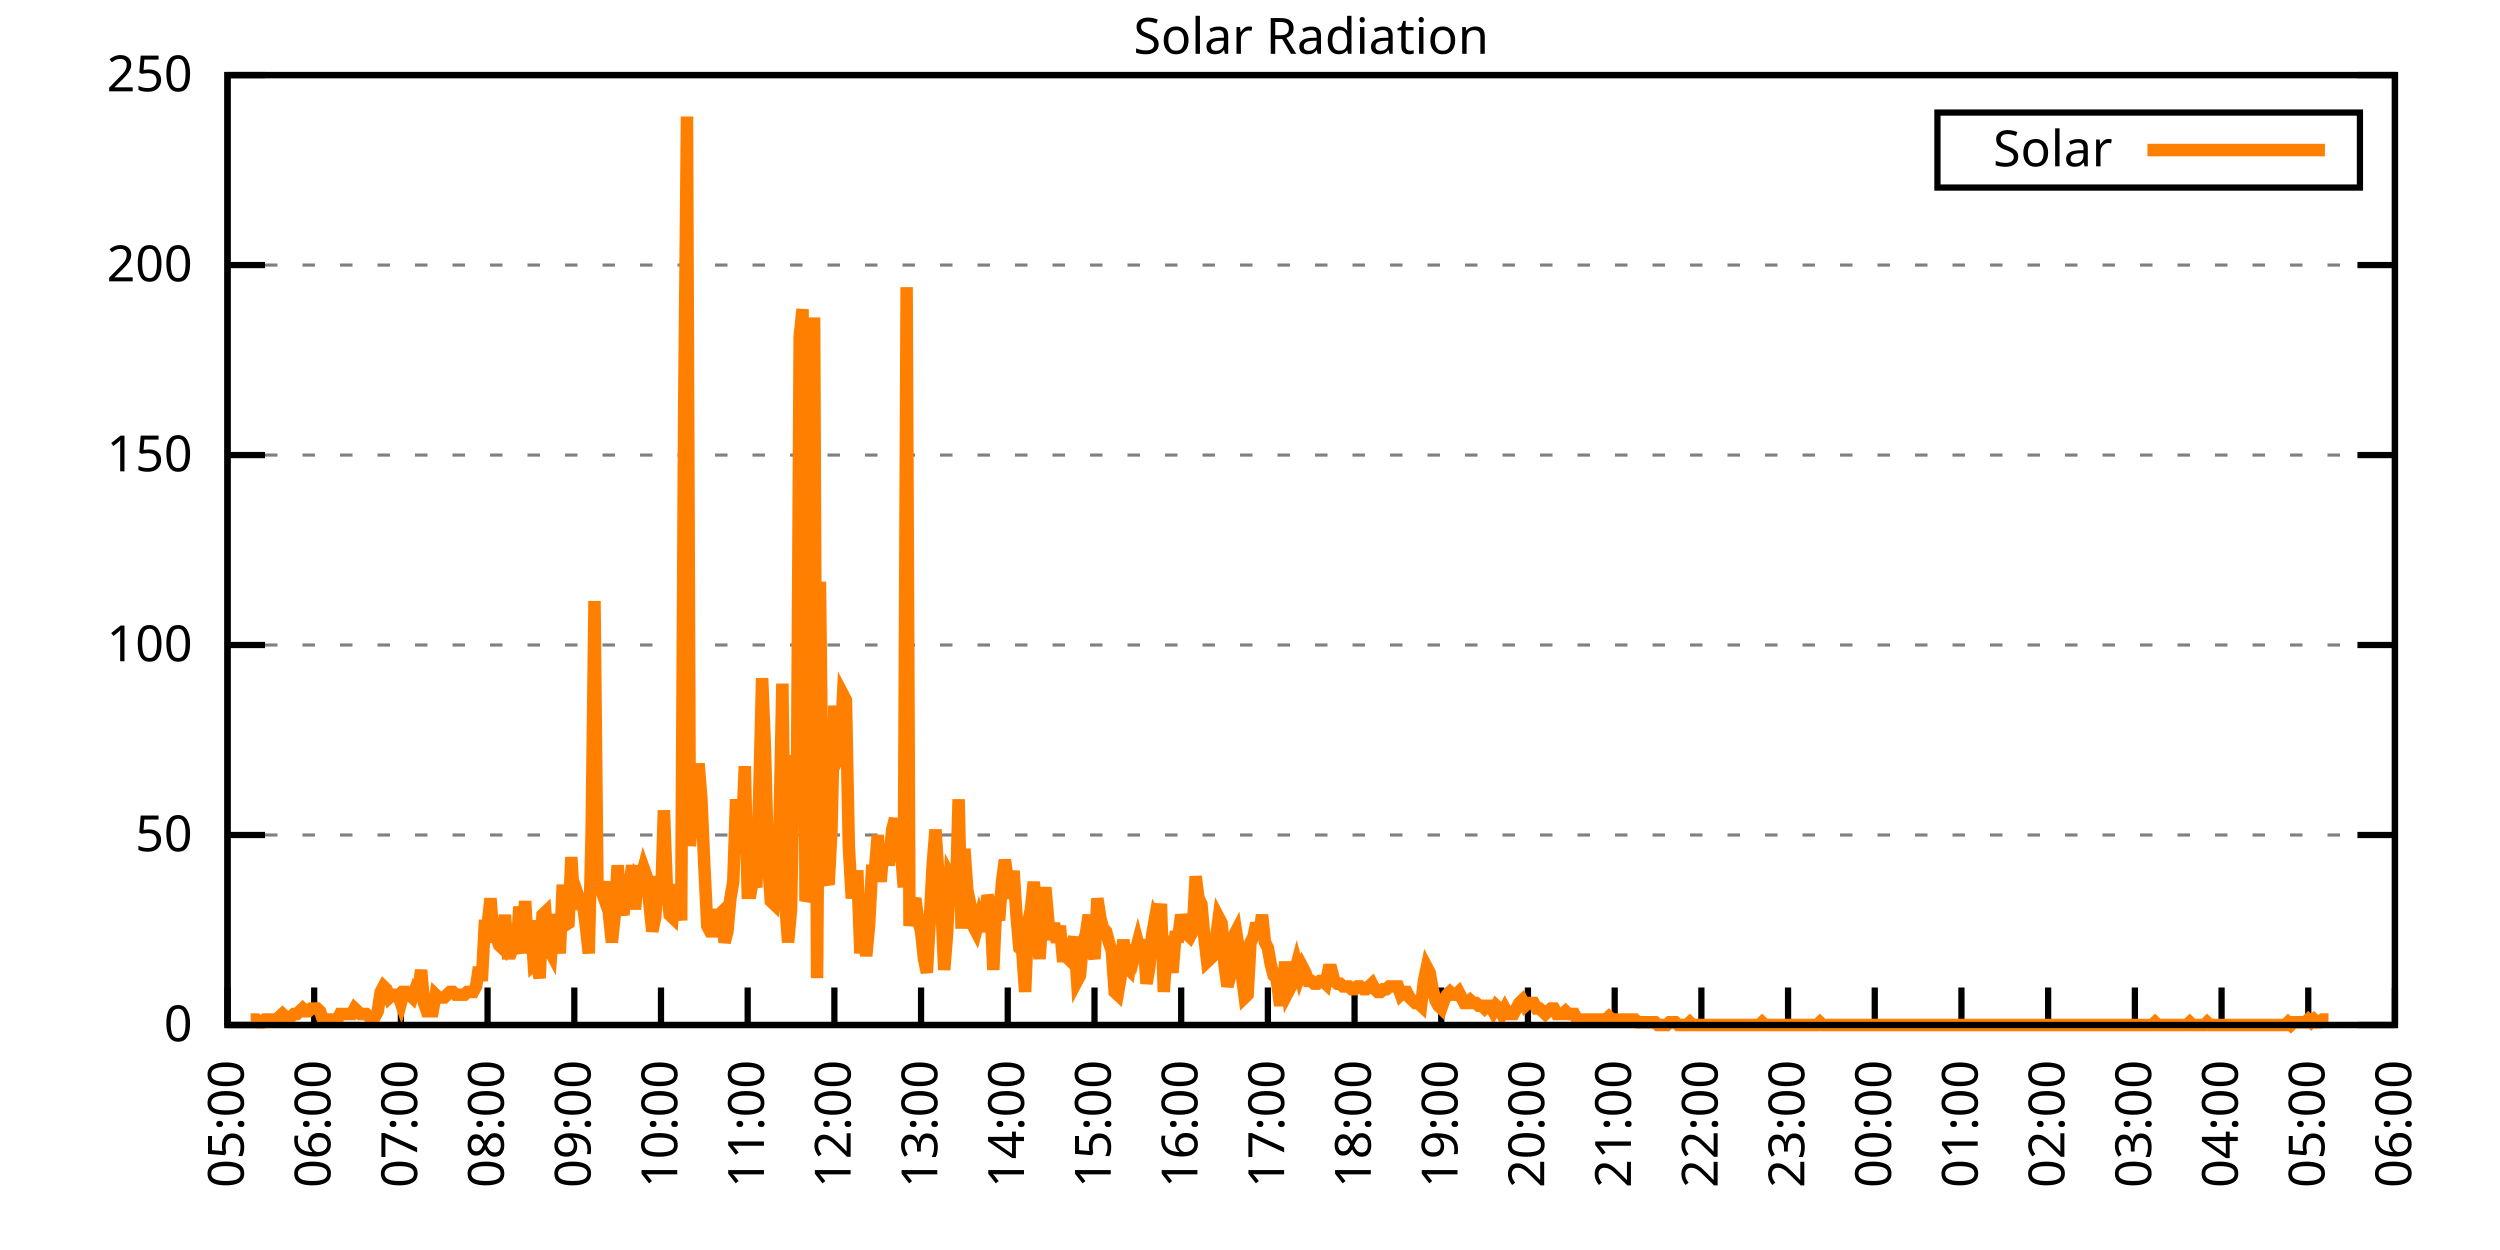
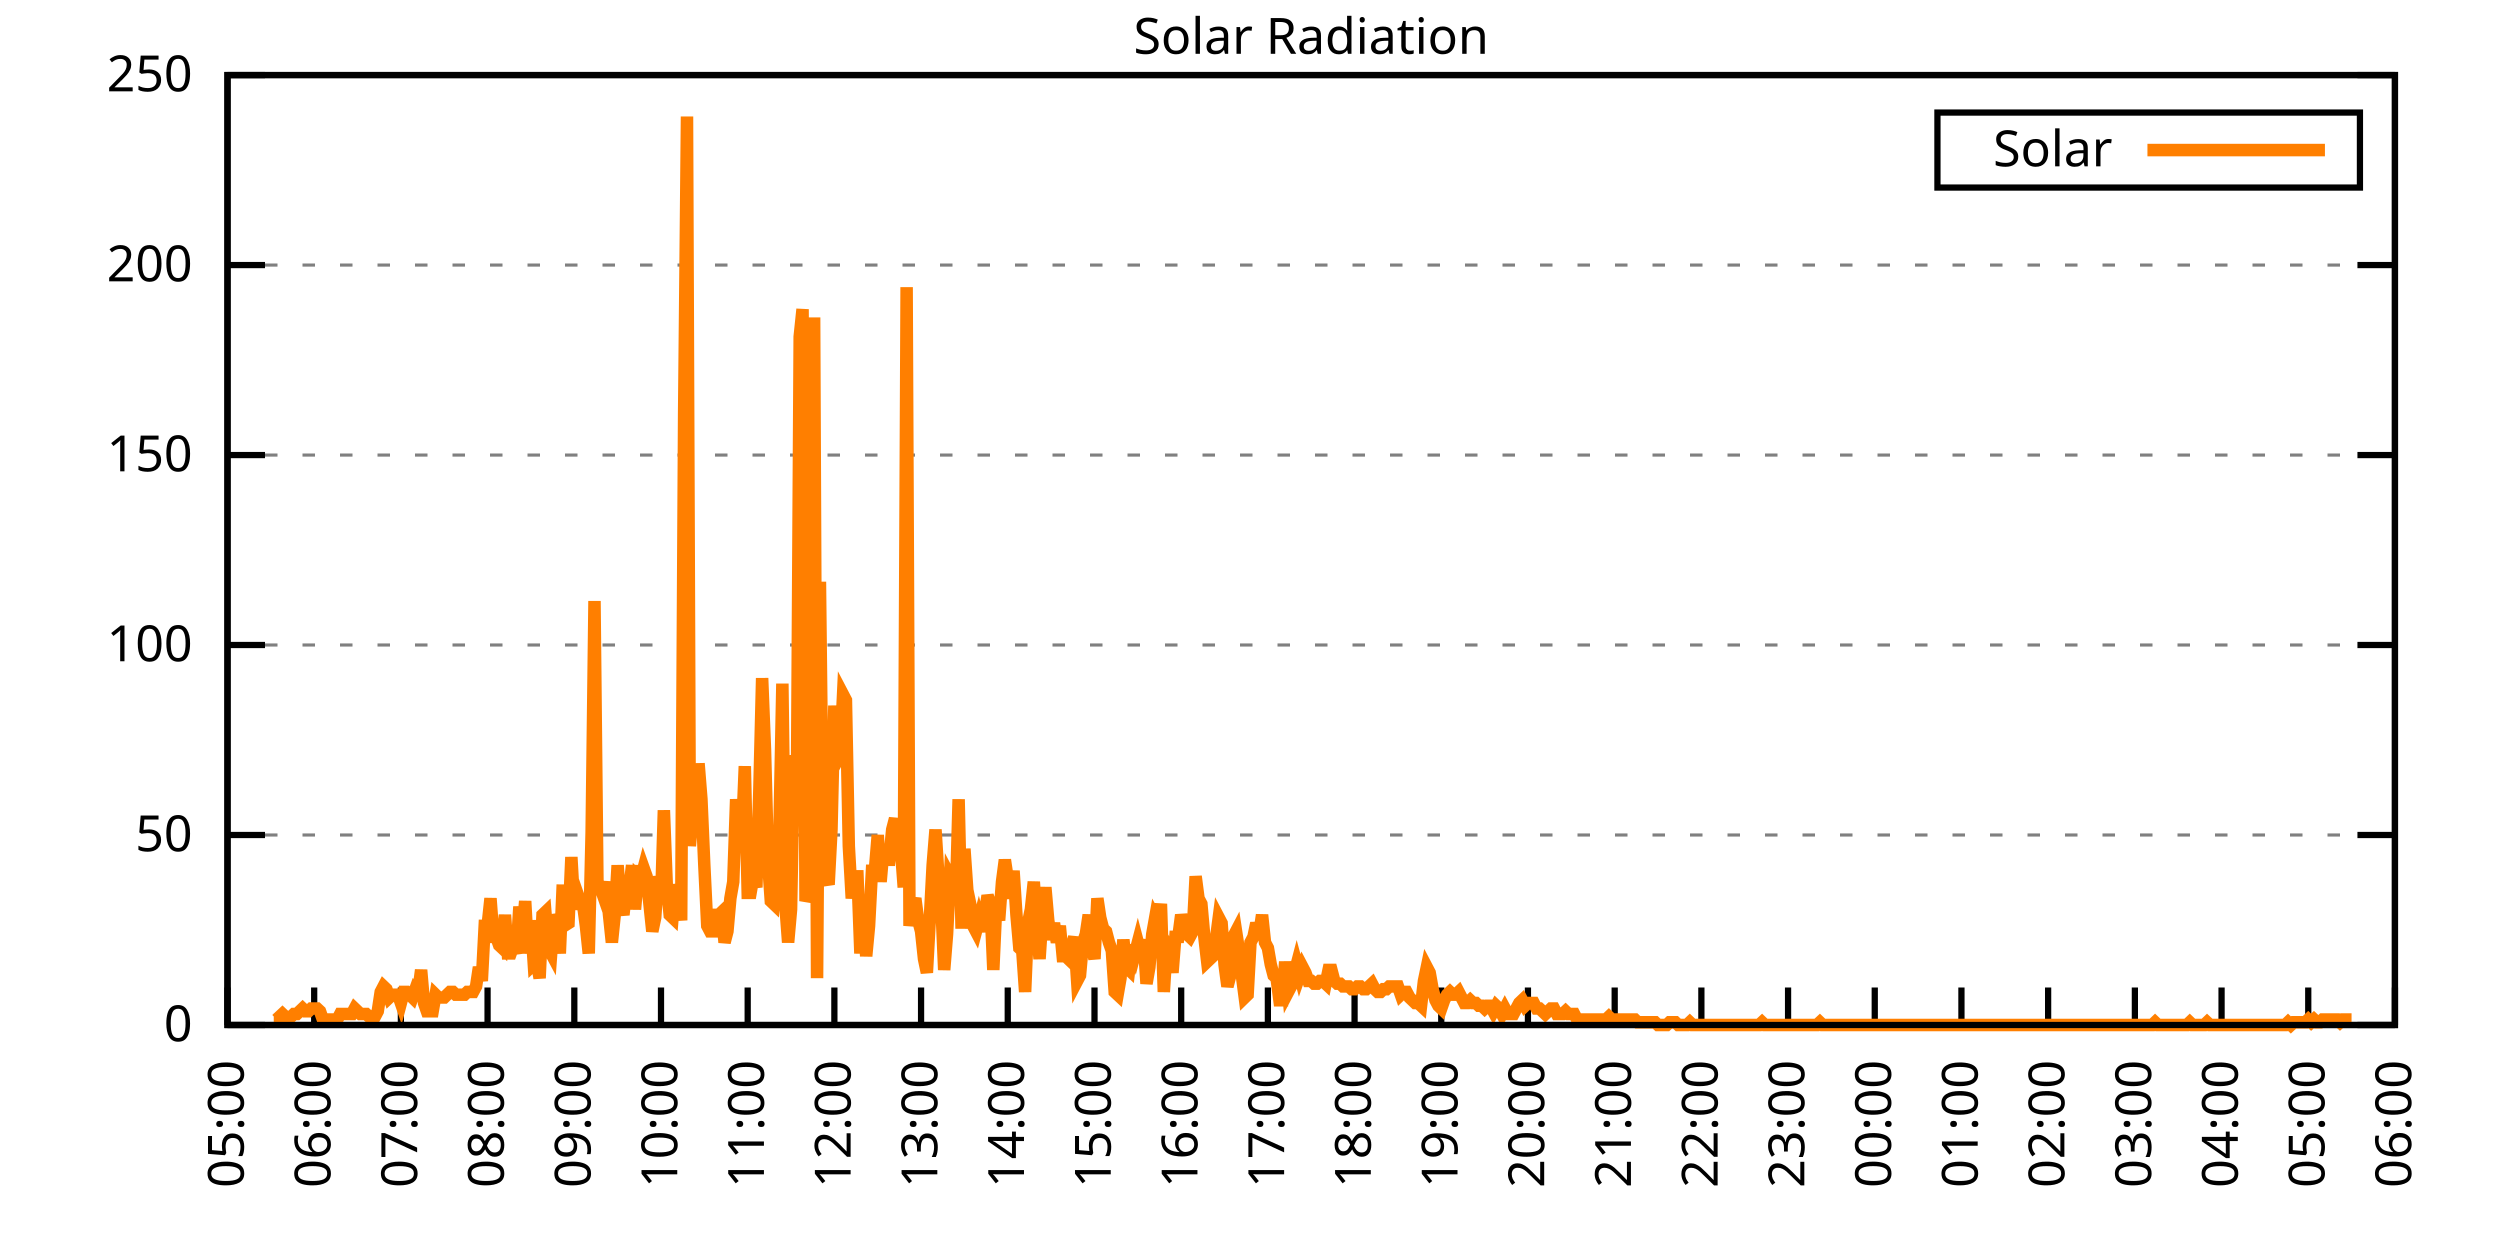
<svg xmlns="http://www.w3.org/2000/svg" xmlns:xlink="http://www.w3.org/1999/xlink" width="400" height="200" viewBox="0 0 400 200">
  <g id="gnuplot_canvas">
    <rect x="0" y="0" width="400" height="200" fill="none" />
    <defs>
      <circle id="gpDot" r="0.5" stroke-width="0.5" stroke="currentColor" />
      <path id="gpPt0" stroke-width="0.333" stroke="currentColor" d="M-1,0 h2 M0,-1 v2" />
      <path id="gpPt1" stroke-width="0.333" stroke="currentColor" d="M-1,-1 L1,1 M1,-1 L-1,1" />
      <path id="gpPt2" stroke-width="0.333" stroke="currentColor" d="M-1,0 L1,0 M0,-1 L0,1 M-1,-1 L1,1 M-1,1 L1,-1" />
      <rect id="gpPt3" stroke-width="0.333" stroke="currentColor" x="-1" y="-1" width="2" height="2" />
      <rect id="gpPt4" stroke-width="0.333" stroke="currentColor" fill="currentColor" x="-1" y="-1" width="2" height="2" />
      <circle id="gpPt5" stroke-width="0.333" stroke="currentColor" cx="0" cy="0" r="1" />
      <use xlink:href="#gpPt5" id="gpPt6" fill="currentColor" stroke="none" />
      <path id="gpPt7" stroke-width="0.333" stroke="currentColor" d="M0,-1.33 L-1.33,0.67 L1.33,0.67 z" />
      <use xlink:href="#gpPt7" id="gpPt8" fill="currentColor" stroke="none" />
      <use xlink:href="#gpPt7" id="gpPt9" stroke="currentColor" transform="rotate(180)" />
      <use xlink:href="#gpPt9" id="gpPt10" fill="currentColor" stroke="none" />
      <use xlink:href="#gpPt3" id="gpPt11" stroke="currentColor" transform="rotate(45)" />
      <use xlink:href="#gpPt11" id="gpPt12" fill="currentColor" stroke="none" />
      <path id="gpPt13" stroke-width="0.333" stroke="currentColor" d="M0,1.330 L1.265,0.411 L0.782,-1.067 L-0.782,-1.076 L-1.265,0.411 z" />
      <use xlink:href="#gpPt13" id="gpPt14" fill="currentColor" stroke="none" />
      <filter id="textbox" filterUnits="objectBoundingBox" x="0" y="0" height="1" width="1">
        <feFlood flood-color="white" flood-opacity="1" result="bgnd" />
        <feComposite in="SourceGraphic" in2="bgnd" operator="atop" />
      </filter>
      <filter id="greybox" filterUnits="objectBoundingBox" x="0" y="0" height="1" width="1">
        <feFlood flood-color="lightgrey" flood-opacity="1" result="grey" />
        <feComposite in="SourceGraphic" in2="grey" operator="atop" />
      </filter>
    </defs>
    <g fill="none" color="white" stroke="currentColor" stroke-width="1.00" stroke-linecap="butt" stroke-linejoin="miter">
</g>
    <g fill="none" color="black" stroke="currentColor" stroke-width="1.00" stroke-linecap="butt" stroke-linejoin="miter">
      <g stroke="none" shape-rendering="crispEdges">
        <polygon fill="rgb(255, 255, 255)" points="36.40,164.00 383.18,164.00 383.18,12.02 36.40,12.02 " />
      </g>
    </g>
    <g fill="none" color="black" stroke="currentColor" stroke-width="1.00" stroke-linecap="butt" stroke-linejoin="miter">
</g>
    <g fill="none" color="black" stroke="black" stroke-width="0.50" stroke-linecap="butt" stroke-linejoin="miter">
</g>
    <g fill="none" color="gray" stroke="currentColor" stroke-width="0.50" stroke-linecap="butt" stroke-linejoin="miter">
      <path stroke="gray" stroke-dasharray="2,4" class="gridline" d="M36.40,164.00 L383.19,164.00  " />
    </g>
    <g fill="none" color="gray" stroke="gray" stroke-width="1.00" stroke-linecap="butt" stroke-linejoin="miter">
</g>
    <g fill="none" color="black" stroke="currentColor" stroke-width="1.00" stroke-linecap="butt" stroke-linejoin="miter">
      <path stroke="black" d="M36.40,164.00 L42.40,164.00 M383.19,164.00 L377.19,164.00  " />
      <g transform="translate(30.80,166.60)" stroke="none" fill="black" font-family="Sans" font-size="8.00" text-anchor="end">
        <text>
          <tspan font-family="Sans"> 0</tspan>
        </text>
      </g>
    </g>
    <g fill="none" color="black" stroke="currentColor" stroke-width="1.00" stroke-linecap="butt" stroke-linejoin="miter">
</g>
    <g fill="none" color="black" stroke="black" stroke-width="0.50" stroke-linecap="butt" stroke-linejoin="miter">
</g>
    <g fill="none" color="gray" stroke="currentColor" stroke-width="0.50" stroke-linecap="butt" stroke-linejoin="miter">
      <path stroke="gray" stroke-dasharray="2,4" class="gridline" d="M36.40,133.60 L383.19,133.60  " />
    </g>
    <g fill="none" color="gray" stroke="gray" stroke-width="1.00" stroke-linecap="butt" stroke-linejoin="miter">
</g>
    <g fill="none" color="black" stroke="currentColor" stroke-width="1.00" stroke-linecap="butt" stroke-linejoin="miter">
      <path stroke="black" d="M36.40,133.60 L42.40,133.60 M383.19,133.60 L377.19,133.60  " />
      <g transform="translate(30.80,136.20)" stroke="none" fill="black" font-family="Sans" font-size="8.00" text-anchor="end">
        <text>
          <tspan font-family="Sans"> 50</tspan>
        </text>
      </g>
    </g>
    <g fill="none" color="black" stroke="currentColor" stroke-width="1.00" stroke-linecap="butt" stroke-linejoin="miter">
</g>
    <g fill="none" color="black" stroke="black" stroke-width="0.50" stroke-linecap="butt" stroke-linejoin="miter">
</g>
    <g fill="none" color="gray" stroke="currentColor" stroke-width="0.50" stroke-linecap="butt" stroke-linejoin="miter">
      <path stroke="gray" stroke-dasharray="2,4" class="gridline" d="M36.40,103.20 L383.19,103.20  " />
    </g>
    <g fill="none" color="gray" stroke="gray" stroke-width="1.00" stroke-linecap="butt" stroke-linejoin="miter">
</g>
    <g fill="none" color="black" stroke="currentColor" stroke-width="1.00" stroke-linecap="butt" stroke-linejoin="miter">
      <path stroke="black" d="M36.40,103.20 L42.40,103.20 M383.19,103.20 L377.19,103.20  " />
      <g transform="translate(30.80,105.80)" stroke="none" fill="black" font-family="Sans" font-size="8.00" text-anchor="end">
        <text>
          <tspan font-family="Sans"> 100</tspan>
        </text>
      </g>
    </g>
    <g fill="none" color="black" stroke="currentColor" stroke-width="1.00" stroke-linecap="butt" stroke-linejoin="miter">
</g>
    <g fill="none" color="black" stroke="black" stroke-width="0.50" stroke-linecap="butt" stroke-linejoin="miter">
</g>
    <g fill="none" color="gray" stroke="currentColor" stroke-width="0.50" stroke-linecap="butt" stroke-linejoin="miter">
      <path stroke="gray" stroke-dasharray="2,4" class="gridline" d="M36.40,72.81 L383.19,72.81  " />
    </g>
    <g fill="none" color="gray" stroke="gray" stroke-width="1.00" stroke-linecap="butt" stroke-linejoin="miter">
</g>
    <g fill="none" color="black" stroke="currentColor" stroke-width="1.00" stroke-linecap="butt" stroke-linejoin="miter">
      <path stroke="black" d="M36.40,72.81 L42.40,72.81 M383.19,72.81 L377.19,72.81  " />
      <g transform="translate(30.80,75.41)" stroke="none" fill="black" font-family="Sans" font-size="8.00" text-anchor="end">
        <text>
          <tspan font-family="Sans"> 150</tspan>
        </text>
      </g>
    </g>
    <g fill="none" color="black" stroke="currentColor" stroke-width="1.00" stroke-linecap="butt" stroke-linejoin="miter">
</g>
    <g fill="none" color="black" stroke="black" stroke-width="0.50" stroke-linecap="butt" stroke-linejoin="miter">
</g>
    <g fill="none" color="gray" stroke="currentColor" stroke-width="0.50" stroke-linecap="butt" stroke-linejoin="miter">
      <path stroke="gray" stroke-dasharray="2,4" class="gridline" d="M36.40,42.41 L383.19,42.41  " />
    </g>
    <g fill="none" color="gray" stroke="gray" stroke-width="1.00" stroke-linecap="butt" stroke-linejoin="miter">
</g>
    <g fill="none" color="black" stroke="currentColor" stroke-width="1.00" stroke-linecap="butt" stroke-linejoin="miter">
      <path stroke="black" d="M36.40,42.41 L42.40,42.41 M383.19,42.41 L377.19,42.41  " />
      <g transform="translate(30.80,45.01)" stroke="none" fill="black" font-family="Sans" font-size="8.00" text-anchor="end">
        <text>
          <tspan font-family="Sans"> 200</tspan>
        </text>
      </g>
    </g>
    <g fill="none" color="black" stroke="currentColor" stroke-width="1.00" stroke-linecap="butt" stroke-linejoin="miter">
</g>
    <g fill="none" color="black" stroke="black" stroke-width="0.50" stroke-linecap="butt" stroke-linejoin="miter">
</g>
    <g fill="none" color="gray" stroke="currentColor" stroke-width="0.50" stroke-linecap="butt" stroke-linejoin="miter">
      <path stroke="gray" stroke-dasharray="2,4" class="gridline" d="M36.40,12.01 L383.19,12.01  " />
    </g>
    <g fill="none" color="gray" stroke="gray" stroke-width="1.00" stroke-linecap="butt" stroke-linejoin="miter">
</g>
    <g fill="none" color="black" stroke="currentColor" stroke-width="1.00" stroke-linecap="butt" stroke-linejoin="miter">
      <path stroke="black" d="M36.40,12.01 L42.40,12.01 M383.19,12.01 L377.19,12.01  " />
      <g transform="translate(30.80,14.61)" stroke="none" fill="black" font-family="Sans" font-size="8.00" text-anchor="end">
        <text>
          <tspan font-family="Sans"> 250</tspan>
        </text>
      </g>
    </g>
    <g fill="none" color="black" stroke="currentColor" stroke-width="1.00" stroke-linecap="butt" stroke-linejoin="miter">
      <path stroke="black" d="M36.40,164.00 L36.40,158.00  " />
      <g transform="translate(39.00,169.60) rotate(270.00)" stroke="none" fill="black" font-family="Sans" font-size="8.00" text-anchor="end">
        <text>
          <tspan font-family="Sans">05:00</tspan>
        </text>
      </g>
    </g>
    <g fill="none" color="black" stroke="currentColor" stroke-width="1.00" stroke-linecap="butt" stroke-linejoin="miter">
      <path stroke="black" d="M50.27,164.00 L50.27,158.00  " />
      <g transform="translate(52.87,169.60) rotate(270.00)" stroke="none" fill="black" font-family="Sans" font-size="8.00" text-anchor="end">
        <text>
          <tspan font-family="Sans">06:00</tspan>
        </text>
      </g>
    </g>
    <g fill="none" color="black" stroke="currentColor" stroke-width="1.00" stroke-linecap="butt" stroke-linejoin="miter">
      <path stroke="black" d="M64.14,164.00 L64.14,158.00  " />
      <g transform="translate(66.74,169.60) rotate(270.00)" stroke="none" fill="black" font-family="Sans" font-size="8.00" text-anchor="end">
        <text>
          <tspan font-family="Sans">07:00</tspan>
        </text>
      </g>
    </g>
    <g fill="none" color="black" stroke="currentColor" stroke-width="1.00" stroke-linecap="butt" stroke-linejoin="miter">
      <path stroke="black" d="M78.01,164.00 L78.01,158.00  " />
      <g transform="translate(80.61,169.60) rotate(270.00)" stroke="none" fill="black" font-family="Sans" font-size="8.00" text-anchor="end">
        <text>
          <tspan font-family="Sans">08:00</tspan>
        </text>
      </g>
    </g>
    <g fill="none" color="black" stroke="currentColor" stroke-width="1.00" stroke-linecap="butt" stroke-linejoin="miter">
      <path stroke="black" d="M91.89,164.00 L91.89,158.00  " />
      <g transform="translate(94.49,169.60) rotate(270.00)" stroke="none" fill="black" font-family="Sans" font-size="8.00" text-anchor="end">
        <text>
          <tspan font-family="Sans">09:00</tspan>
        </text>
      </g>
    </g>
    <g fill="none" color="black" stroke="currentColor" stroke-width="1.00" stroke-linecap="butt" stroke-linejoin="miter">
      <path stroke="black" d="M105.76,164.00 L105.76,158.00  " />
      <g transform="translate(108.36,169.60) rotate(270.00)" stroke="none" fill="black" font-family="Sans" font-size="8.00" text-anchor="end">
        <text>
          <tspan font-family="Sans">10:00</tspan>
        </text>
      </g>
    </g>
    <g fill="none" color="black" stroke="currentColor" stroke-width="1.00" stroke-linecap="butt" stroke-linejoin="miter">
      <path stroke="black" d="M119.63,164.00 L119.63,158.00  " />
      <g transform="translate(122.23,169.60) rotate(270.00)" stroke="none" fill="black" font-family="Sans" font-size="8.00" text-anchor="end">
        <text>
          <tspan font-family="Sans">11:00</tspan>
        </text>
      </g>
    </g>
    <g fill="none" color="black" stroke="currentColor" stroke-width="1.00" stroke-linecap="butt" stroke-linejoin="miter">
      <path stroke="black" d="M133.50,164.00 L133.50,158.00  " />
      <g transform="translate(136.10,169.60) rotate(270.00)" stroke="none" fill="black" font-family="Sans" font-size="8.00" text-anchor="end">
        <text>
          <tspan font-family="Sans">12:00</tspan>
        </text>
      </g>
    </g>
    <g fill="none" color="black" stroke="currentColor" stroke-width="1.00" stroke-linecap="butt" stroke-linejoin="miter">
      <path stroke="black" d="M147.37,164.00 L147.37,158.00  " />
      <g transform="translate(149.97,169.60) rotate(270.00)" stroke="none" fill="black" font-family="Sans" font-size="8.00" text-anchor="end">
        <text>
          <tspan font-family="Sans">13:00</tspan>
        </text>
      </g>
    </g>
    <g fill="none" color="black" stroke="currentColor" stroke-width="1.00" stroke-linecap="butt" stroke-linejoin="miter">
      <path stroke="black" d="M161.24,164.00 L161.24,158.00  " />
      <g transform="translate(163.84,169.60) rotate(270.00)" stroke="none" fill="black" font-family="Sans" font-size="8.00" text-anchor="end">
        <text>
          <tspan font-family="Sans">14:00</tspan>
        </text>
      </g>
    </g>
    <g fill="none" color="black" stroke="currentColor" stroke-width="1.00" stroke-linecap="butt" stroke-linejoin="miter">
      <path stroke="black" d="M175.12,164.00 L175.12,158.00  " />
      <g transform="translate(177.72,169.60) rotate(270.00)" stroke="none" fill="black" font-family="Sans" font-size="8.00" text-anchor="end">
        <text>
          <tspan font-family="Sans">15:00</tspan>
        </text>
      </g>
    </g>
    <g fill="none" color="black" stroke="currentColor" stroke-width="1.00" stroke-linecap="butt" stroke-linejoin="miter">
      <path stroke="black" d="M188.99,164.00 L188.99,158.00  " />
      <g transform="translate(191.59,169.60) rotate(270.00)" stroke="none" fill="black" font-family="Sans" font-size="8.00" text-anchor="end">
        <text>
          <tspan font-family="Sans">16:00</tspan>
        </text>
      </g>
    </g>
    <g fill="none" color="black" stroke="currentColor" stroke-width="1.00" stroke-linecap="butt" stroke-linejoin="miter">
      <path stroke="black" d="M202.86,164.00 L202.86,158.00  " />
      <g transform="translate(205.46,169.60) rotate(270.00)" stroke="none" fill="black" font-family="Sans" font-size="8.00" text-anchor="end">
        <text>
          <tspan font-family="Sans">17:00</tspan>
        </text>
      </g>
    </g>
    <g fill="none" color="black" stroke="currentColor" stroke-width="1.00" stroke-linecap="butt" stroke-linejoin="miter">
      <path stroke="black" d="M216.73,164.00 L216.73,158.00  " />
      <g transform="translate(219.33,169.60) rotate(270.00)" stroke="none" fill="black" font-family="Sans" font-size="8.00" text-anchor="end">
        <text>
          <tspan font-family="Sans">18:00</tspan>
        </text>
      </g>
    </g>
    <g fill="none" color="black" stroke="currentColor" stroke-width="1.00" stroke-linecap="butt" stroke-linejoin="miter">
      <path stroke="black" d="M230.60,164.00 L230.60,158.00  " />
      <g transform="translate(233.20,169.60) rotate(270.00)" stroke="none" fill="black" font-family="Sans" font-size="8.00" text-anchor="end">
        <text>
          <tspan font-family="Sans">19:00</tspan>
        </text>
      </g>
    </g>
    <g fill="none" color="black" stroke="currentColor" stroke-width="1.00" stroke-linecap="butt" stroke-linejoin="miter">
      <path stroke="black" d="M244.47,164.00 L244.47,158.00  " />
      <g transform="translate(247.07,169.60) rotate(270.00)" stroke="none" fill="black" font-family="Sans" font-size="8.00" text-anchor="end">
        <text>
          <tspan font-family="Sans">20:00</tspan>
        </text>
      </g>
    </g>
    <g fill="none" color="black" stroke="currentColor" stroke-width="1.00" stroke-linecap="butt" stroke-linejoin="miter">
      <path stroke="black" d="M258.35,164.00 L258.35,158.00  " />
      <g transform="translate(260.95,169.60) rotate(270.00)" stroke="none" fill="black" font-family="Sans" font-size="8.00" text-anchor="end">
        <text>
          <tspan font-family="Sans">21:00</tspan>
        </text>
      </g>
    </g>
    <g fill="none" color="black" stroke="currentColor" stroke-width="1.00" stroke-linecap="butt" stroke-linejoin="miter">
      <path stroke="black" d="M272.22,164.00 L272.22,158.00  " />
      <g transform="translate(274.82,169.60) rotate(270.00)" stroke="none" fill="black" font-family="Sans" font-size="8.00" text-anchor="end">
        <text>
          <tspan font-family="Sans">22:00</tspan>
        </text>
      </g>
    </g>
    <g fill="none" color="black" stroke="currentColor" stroke-width="1.00" stroke-linecap="butt" stroke-linejoin="miter">
      <path stroke="black" d="M286.09,164.00 L286.09,158.00  " />
      <g transform="translate(288.69,169.60) rotate(270.00)" stroke="none" fill="black" font-family="Sans" font-size="8.00" text-anchor="end">
        <text>
          <tspan font-family="Sans">23:00</tspan>
        </text>
      </g>
    </g>
    <g fill="none" color="black" stroke="currentColor" stroke-width="1.00" stroke-linecap="butt" stroke-linejoin="miter">
      <path stroke="black" d="M299.96,164.00 L299.96,158.00  " />
      <g transform="translate(302.56,169.60) rotate(270.00)" stroke="none" fill="black" font-family="Sans" font-size="8.00" text-anchor="end">
        <text>
          <tspan font-family="Sans">00:00</tspan>
        </text>
      </g>
    </g>
    <g fill="none" color="black" stroke="currentColor" stroke-width="1.00" stroke-linecap="butt" stroke-linejoin="miter">
      <path stroke="black" d="M313.83,164.00 L313.83,158.00  " />
      <g transform="translate(316.43,169.60) rotate(270.00)" stroke="none" fill="black" font-family="Sans" font-size="8.00" text-anchor="end">
        <text>
          <tspan font-family="Sans">01:00</tspan>
        </text>
      </g>
    </g>
    <g fill="none" color="black" stroke="currentColor" stroke-width="1.00" stroke-linecap="butt" stroke-linejoin="miter">
      <path stroke="black" d="M327.70,164.00 L327.70,158.00  " />
      <g transform="translate(330.30,169.60) rotate(270.00)" stroke="none" fill="black" font-family="Sans" font-size="8.00" text-anchor="end">
        <text>
          <tspan font-family="Sans">02:00</tspan>
        </text>
      </g>
    </g>
    <g fill="none" color="black" stroke="currentColor" stroke-width="1.00" stroke-linecap="butt" stroke-linejoin="miter">
      <path stroke="black" d="M341.58,164.00 L341.58,158.00  " />
      <g transform="translate(344.18,169.60) rotate(270.00)" stroke="none" fill="black" font-family="Sans" font-size="8.00" text-anchor="end">
        <text>
          <tspan font-family="Sans">03:00</tspan>
        </text>
      </g>
    </g>
    <g fill="none" color="black" stroke="currentColor" stroke-width="1.00" stroke-linecap="butt" stroke-linejoin="miter">
      <path stroke="black" d="M355.45,164.00 L355.45,158.00  " />
      <g transform="translate(358.05,169.60) rotate(270.00)" stroke="none" fill="black" font-family="Sans" font-size="8.00" text-anchor="end">
        <text>
          <tspan font-family="Sans">04:00</tspan>
        </text>
      </g>
    </g>
    <g fill="none" color="black" stroke="currentColor" stroke-width="1.00" stroke-linecap="butt" stroke-linejoin="miter">
      <path stroke="black" d="M369.32,164.00 L369.32,158.00  " />
      <g transform="translate(371.92,169.60) rotate(270.00)" stroke="none" fill="black" font-family="Sans" font-size="8.00" text-anchor="end">
        <text>
          <tspan font-family="Sans">05:00</tspan>
        </text>
      </g>
    </g>
    <g fill="none" color="black" stroke="currentColor" stroke-width="1.00" stroke-linecap="butt" stroke-linejoin="miter">
      <path stroke="black" d="M383.19,164.00 L383.19,158.00  " />
      <g transform="translate(385.79,169.60) rotate(270.00)" stroke="none" fill="black" font-family="Sans" font-size="8.00" text-anchor="end">
        <text>
          <tspan font-family="Sans">06:00</tspan>
        </text>
      </g>
    </g>
    <g fill="none" color="black" stroke="currentColor" stroke-width="1.00" stroke-linecap="butt" stroke-linejoin="miter">
</g>
    <g fill="none" color="black" stroke="currentColor" stroke-width="1.00" stroke-linecap="butt" stroke-linejoin="miter">
      <path stroke="black" d="M36.40,12.01 L36.40,164.00 L383.19,164.00 L383.19,12.01 L36.40,12.01 Z  " />
    </g>
    <g fill="none" color="black" stroke="currentColor" stroke-width="1.00" stroke-linecap="butt" stroke-linejoin="miter">
</g>
    <g fill="none" color="black" stroke="currentColor" stroke-width="1.00" stroke-linecap="butt" stroke-linejoin="miter">
      <path stroke="black" d="M309.99,30.01 L309.99,18.01 L377.59,18.01 L377.59,30.01 L309.99,30.01 Z  " />
    </g>
    <g id="Solar_Radiation_plot_1">
      <g fill="none" color="white" stroke="black" stroke-width="2.00" stroke-linecap="butt" stroke-linejoin="miter">
</g>
      <g fill="none" color="black" stroke="currentColor" stroke-width="2.00" stroke-linecap="butt" stroke-linejoin="miter">
        <g transform="translate(337.99,26.61)" stroke="none" fill="black" font-family="Sans" font-size="8.00" text-anchor="end">
          <text>
            <tspan font-family="Sans">Solar</tspan>
          </text>
        </g>
      </g>
      <g fill="none" color="black" stroke="currentColor" stroke-width="2.00" stroke-linecap="butt" stroke-linejoin="miter">
-         <path stroke="rgb(255, 127,   0)" d="M343.59,24.01 L371.99,24.01 M40.10,163.12 L40.56,163.12 L41.02,163.12 L41.49,163.56 L41.95,163.56 L42.41,163.12   L42.87,163.12 L43.34,163.12 L43.80,163.12 L44.26,163.12 L44.72,162.68 L45.19,162.24 L45.65,162.68 L46.11,163.12   L46.57,162.68 L47.03,162.24 L47.50,162.24 L47.96,161.80 L48.42,161.36 L48.88,161.80 L49.35,161.80 L49.81,161.36   L50.27,161.36 L50.73,161.36 L51.20,161.80 L51.66,163.12 L52.12,163.12 L52.58,163.12 L53.05,163.12 L53.51,163.12   L53.97,163.12 L54.43,162.24 L54.90,162.24 L55.36,162.24 L55.82,162.24 L56.28,162.24 L56.75,161.36 L57.21,161.80   L57.67,162.24 L58.13,162.24 L58.59,162.24 L59.06,162.68 L59.52,162.68 L59.98,162.68 L60.44,161.80 L60.91,158.71   L61.37,157.83 L61.83,158.27 L62.29,159.60 L62.76,159.15 L63.22,159.15 L63.68,159.15 L64.14,160.48 L64.61,158.71   L65.07,158.71 L65.53,159.15 L65.99,159.60 L66.46,158.27 L66.92,158.71 L67.38,155.19 L67.84,160.48 L68.30,161.80   L68.77,161.80 L69.23,161.80 L69.69,159.15 L70.15,159.60 L70.62,159.60 L71.08,159.60 L71.54,159.15 L72.00,158.71   L72.47,158.71 L72.93,159.15 L73.39,159.15 L73.85,159.15 L74.32,159.15 L74.78,158.71 L75.24,158.71 L75.70,158.71   L76.17,157.83 L76.63,154.75 L77.09,156.95 L77.55,148.14 L78.01,148.14 L78.48,143.74 L78.94,149.90 L79.40,149.90   L79.86,151.23 L80.33,151.67 L80.79,146.38 L81.25,152.55 L81.71,152.55 L82.18,151.23 L82.64,152.55 L83.10,145.06   L83.56,149.46 L84.03,144.18 L84.49,152.55 L84.95,147.26 L85.41,154.31 L85.88,153.87 L86.34,156.51 L86.80,146.38   L87.26,145.94 L87.72,151.67 L88.19,152.55 L88.65,146.38 L89.11,147.70 L89.57,152.55 L90.04,141.54 L90.27,148.14   L90.96,147.70 L91.42,137.13 L91.89,145.50 L92.35,142.86 L92.81,144.18 L93.27,144.62 L93.74,148.14 L94.20,152.55   L94.66,133.17 L95.12,96.16 L95.59,141.09 L96.05,141.98 L96.51,143.30 L96.97,141.09 L97.44,146.38 L97.90,150.79   L98.36,146.38 L98.82,138.45 L99.28,144.62 L99.75,146.38 L100.21,141.98 L100.67,142.42 L101.13,138.45 L101.60,145.50   L102.06,140.21 L102.52,140.65 L102.98,138.89 L103.45,140.21 L103.91,144.62 L104.37,149.02 L104.83,146.82 L105.30,140.21   L105.76,144.62 L106.22,129.64 L106.68,141.54 L107.15,146.38 L107.61,146.82 L108.07,141.54 L108.53,143.74 L108.99,147.26   L109.46,66.21 L109.92,18.64 L110.38,135.37 L110.84,129.64 L111.31,133.17 L111.77,122.15 L112.23,127.88 L112.69,138.45   L113.16,148.14 L113.62,149.02 L114.08,149.02 L114.54,146.38 L115.01,146.38 L115.47,145.94 L115.93,150.79 L116.39,149.02   L116.86,143.74 L117.32,141.09 L117.78,127.88 L118.24,134.05 L118.70,134.05 L119.17,122.59 L119.63,142.86 L120.09,142.86   L120.55,140.21 L121.02,141.98 L121.48,127.00 L121.94,108.50 L122.40,119.95 L122.87,137.57 L123.33,144.18 L123.79,144.62   L124.25,138.45 L124.72,132.28 L125.18,109.38 L125.64,144.62 L126.10,150.79 L126.57,145.50 L127.03,120.83 L127.49,129.64   L127.95,53.88 L128.41,49.47 L128.88,144.18 L129.34,142.86 L129.80,136.69 L130.26,50.79 L130.73,156.51 L131.19,93.08   L131.65,133.61 L132.11,140.21 L132.58,141.54 L133.04,132.73 L133.50,112.90 L133.96,121.71 L134.43,120.83 L134.89,111.14   L135.35,112.02 L135.81,135.37 L136.28,143.74 L136.74,140.21 L137.20,140.21 L137.66,152.55 L138.13,145.50 L138.59,152.99   L139.05,148.14 L139.51,139.33 L139.97,139.33 L140.44,133.61 L140.90,141.09 L141.36,135.81 L141.82,137.57 L142.29,137.57   L142.75,132.73 L143.21,130.96 L143.67,137.13 L144.14,135.81 L144.60,141.98 L145.06,45.95 L145.52,148.14 L145.99,145.06   L146.45,143.74 L146.91,147.26 L147.37,149.02 L147.84,153.43 L148.30,155.63 L148.76,147.26 L149.22,138.45 L149.68,132.73   L150.15,140.21 L150.61,144.62 L151.07,155.19 L151.53,149.46 L152.00,140.21 L152.46,141.09 L152.92,144.18 L153.38,127.88   L153.85,148.58 L154.31,135.81 L154.77,142.42 L155.23,144.62 L155.70,148.14 L156.16,149.02 L156.62,147.26 L157.08,149.02   L157.55,146.38 L158.01,143.30 L158.47,144.62 L158.93,155.19 L159.39,145.06 L159.86,147.26 L160.32,141.09 L160.78,137.57   L161.24,140.65 L161.71,143.74 L162.17,139.33 L162.63,146.38 L163.09,151.67 L163.56,152.11 L164.02,158.71 L164.48,147.70   L164.94,145.50 L165.41,141.09 L165.87,148.14 L166.33,153.43 L166.79,146.38 L167.26,141.98 L167.72,147.26 L168.18,150.34   L168.64,147.70 L169.10,150.79 L169.57,148.14 L170.03,152.99 L170.49,152.99 L170.95,153.43 L171.42,151.67 L171.88,149.90   L172.34,156.95 L172.80,156.07 L173.27,150.79 L173.73,149.46 L174.19,146.38 L174.65,151.23 L175.12,153.43 L175.58,143.74   L176.04,146.82 L176.50,148.58 L176.97,149.02 L177.43,150.79 L177.89,152.11 L178.35,158.71 L178.82,159.15 L179.28,156.51   L179.74,150.34 L180.20,154.75 L180.66,155.19 L181.13,151.23 L181.59,152.55 L182.05,150.79 L182.51,152.55 L182.98,150.34   L183.44,157.39 L183.90,154.75 L184.36,149.46 L184.83,146.82 L185.29,147.70 L185.75,144.62 L186.21,158.71 L186.68,151.23   L187.14,152.11 L187.60,155.63 L188.06,149.90 L188.53,149.90 L188.99,146.38 L189.45,148.14 L189.91,149.46 L190.37,149.90   L190.84,149.02 L191.30,140.21 L191.76,143.74 L192.22,144.62 L192.69,149.90 L193.15,153.87 L193.61,153.43 L194.07,152.99   L194.54,150.34 L195.00,146.82 L195.46,147.70 L195.92,154.31 L196.39,157.83 L196.85,156.07 L197.31,149.90 L197.77,149.02   L198.24,152.11 L198.70,156.07 L199.16,159.60 L199.62,159.15 L200.08,150.79 L200.55,149.90 L201.01,147.70 L201.47,149.46   L201.93,146.38 L202.40,150.79 L202.86,151.67 L203.32,154.31 L203.78,156.07 L204.25,156.51 L204.71,160.04 L205.17,160.04   L205.63,153.87 L206.10,158.71 L206.56,157.83 L207.02,156.07 L207.48,154.31 L207.95,156.07 L208.41,154.75 L208.87,155.63   L209.33,156.95 L209.80,156.95 L210.26,157.39 L210.72,157.39 L211.18,156.95 L211.64,156.95 L212.11,157.39 L212.57,155.19   L213.03,155.19 L213.49,156.95 L213.96,157.39 L214.42,157.39 L214.88,157.83 L215.34,157.83 L215.81,157.83 L216.27,158.27   L216.73,158.27 L217.19,157.83 L217.66,157.83 L218.12,158.27 L218.58,158.27 L219.04,157.83 L219.51,157.39 L219.97,158.27   L220.43,158.71 L220.89,158.71 L221.35,158.27 L221.82,158.27 L222.28,157.83 L222.74,157.83 L223.20,157.83 L223.67,157.83   L224.13,159.15 L224.59,158.71 L225.05,158.71 L225.52,159.60 L225.98,160.04 L226.44,160.48 L226.90,160.48 L227.37,160.92   L227.83,156.95 L228.29,154.75 L228.75,155.63 L229.22,158.27 L229.68,160.04 L230.14,160.92 L230.60,161.36 L231.06,160.04   L231.53,159.15 L231.99,158.71 L232.45,159.15 L232.91,159.15 L233.38,158.71 L233.84,159.60 L234.30,160.48 L234.76,160.48   L235.23,160.04 L235.69,160.48 L236.15,160.48 L236.61,160.92 L237.08,160.92 L237.54,161.36 L238.00,160.92 L238.46,160.92   L238.93,161.80 L239.39,160.92 L239.85,161.36 L240.31,162.24 L240.77,161.36 L241.24,162.24 L241.70,162.24 L242.16,162.24   L242.62,161.36 L243.09,160.48 L243.55,160.04 L244.01,160.92 L244.47,160.48 L244.94,160.48 L245.40,160.48 L245.86,161.36   L246.32,161.36 L246.79,161.80 L247.25,162.24 L247.71,161.80 L248.17,161.36 L248.64,161.36 L249.10,162.24 L249.56,162.24   L250.02,162.24 L250.49,161.80 L250.95,162.24 L251.41,162.24 L251.87,162.24 L252.33,163.12 L252.80,163.12 L253.26,163.12   L253.72,163.12 L254.18,163.12 L254.65,163.12 L255.11,163.12 L255.57,163.12 L256.03,163.12 L256.50,163.12 L256.96,163.12   L257.42,162.68 L257.88,163.12 L258.35,163.12 L258.81,163.12 L259.27,163.12 L259.73,163.12 L260.20,163.12 L260.66,163.12   L261.12,163.12 L261.58,163.12 L262.04,163.56 L262.51,163.56 L262.97,163.56 L263.43,163.56 L263.89,163.56 L264.36,163.56   L264.82,163.56 L265.28,164.00 L265.74,164.00 L266.21,164.00 L266.67,164.00 L267.13,163.56 L267.59,163.56 L268.06,163.56   L268.52,164.00 L268.98,164.00 L269.44,164.00 L269.91,164.00 L270.37,163.56 L270.83,164.00 L271.29,164.00 L271.75,164.00   L272.22,164.00 L272.68,164.00 L273.14,164.00 L273.60,164.00 L274.07,164.00 L274.53,164.00 L274.99,164.00 L275.45,164.00   L275.92,164.00 L276.38,164.00 L276.84,164.00 L277.30,164.00 L277.77,164.00 L278.23,164.00 L278.69,164.00 L279.15,164.00   L279.62,164.00 L280.08,164.00 L280.54,164.00 L281.00,164.00 L281.46,164.00 L281.93,163.56 L282.39,164.00 L282.85,164.00   L283.31,164.00 L283.78,164.00 L284.24,164.00 L284.70,164.00 L285.16,164.00 L285.63,164.00 L286.09,164.00 L286.55,164.00   L287.01,164.00 L287.48,164.00 L287.94,164.00 L288.40,164.00 L288.86,164.00 L289.33,164.00 L289.79,164.00 L290.25,164.00   L290.71,164.00 L291.18,163.56 L291.64,164.00 L292.10,164.00 L292.56,164.00 L293.02,164.00 L293.49,164.00 L293.95,164.00   L294.41,164.00 L294.87,164.00 L295.34,164.00 L295.80,164.00 L296.26,164.00 L296.72,164.00 L297.19,164.00 L297.65,164.00   L298.11,164.00 L298.57,164.00 L299.04,164.00 L299.50,164.00 L299.96,164.00 L300.42,164.00 L300.89,164.00 L301.35,164.00   L301.81,164.00 L302.27,164.00 L302.73,164.00 L303.20,164.00 L303.66,164.00 L304.12,164.00 L304.58,164.00 L305.05,164.00   L305.51,164.00 L305.97,164.00 L306.43,164.00 L306.90,164.00 L307.36,164.00 L307.82,164.00 L308.28,164.00 L308.75,164.00   L309.21,164.00 L309.67,164.00 L310.13,164.00 L310.60,164.00 L311.06,164.00 L311.52,164.00 L311.98,164.00 L312.44,164.00   L312.91,164.00 L313.37,164.00 L313.83,164.00 L314.29,164.00 L314.76,164.00 L315.22,164.00 L315.68,164.00 L316.14,164.00   L316.61,164.00 L317.07,164.00 L317.53,164.00 L317.99,164.00 L318.46,164.00 L318.92,164.00 L319.38,164.00 L319.84,164.00   L320.31,164.00 L320.77,164.00 L321.23,164.00 L321.69,164.00 L322.15,164.00 L322.62,164.00 L323.08,164.00 L323.54,164.00   L324.00,164.00 L324.47,164.00 L324.93,164.00 L325.39,164.00 L325.85,164.00 L326.32,164.00 L326.78,164.00 L327.24,164.00   L327.70,164.00 L328.17,164.00 L328.63,164.00 L329.09,164.00 L329.55,164.00 L330.02,164.00 L330.48,164.00 L330.94,164.00   L331.40,164.00 L331.87,164.00 L332.33,164.00 L332.79,164.00 L333.25,164.00 L333.71,164.00 L334.18,164.00 L334.64,164.00   L335.10,164.00 L335.56,164.00 L336.03,164.00 L336.49,164.00 L336.95,164.00 L337.41,164.00 L337.88,164.00 L338.34,164.00   L338.80,164.00 L339.26,164.00 L339.73,164.00 L340.19,164.00 L340.65,164.00 L341.11,164.00 L341.58,164.00 L342.04,164.00   L342.50,164.00 L342.96,164.00 L343.42,164.00 L343.89,164.00 L344.35,164.00 L344.81,163.56 L345.27,164.00 L345.74,164.00   L346.20,164.00 L346.66,164.00 L347.12,164.00 L347.59,164.00 L348.05,164.00 L348.51,164.00 L348.97,164.00 L349.44,164.00   L349.90,164.00 L350.36,163.56 L350.82,164.00 L351.29,164.00 L351.75,164.00 L352.21,164.00 L352.67,164.00 L353.13,163.56   L353.60,164.00 L354.06,164.00 L354.52,164.00 L354.98,164.00 L355.45,164.00 L355.91,164.00 L356.37,164.00 L356.83,164.00   L357.30,164.00 L357.76,164.00 L358.22,164.00 L358.68,164.00 L359.15,164.00 L359.61,164.00 L360.07,164.00 L360.53,164.00   L361.00,164.00 L361.46,164.00 L361.92,164.00 L362.38,164.00 L362.84,164.00 L363.31,164.00 L363.77,164.00 L364.23,164.00   L364.69,164.00 L365.16,164.00 L365.62,164.00 L366.08,163.56 L366.54,164.00 L367.01,163.56 L367.47,163.56 L367.93,163.56   L368.39,163.56 L368.86,163.56 L369.32,163.12 L369.78,163.56 L370.24,163.12 L370.71,163.56 L371.17,163.56 L371.63,163.12   L372.09,163.12 L372.56,163.12  " />
+         <path stroke="rgb(255, 127,   0)" d="M343.59,24.01 L371.99,24.01 M43.80,163.12 L44.26,163.12 L44.72,162.68 L45.19,162.24 L45.65,162.68 L46.11,163.12   L46.57,162.68 L47.03,162.24 L47.50,162.24 L47.96,161.80 L48.42,161.36 L48.88,161.80 L49.35,161.80 L49.81,161.36   L50.27,161.36 L50.73,161.36 L51.20,161.80 L51.66,163.12 L52.12,163.12 L52.58,163.12 L53.05,163.12 L53.51,163.12   L53.97,163.12 L54.43,162.24 L54.90,162.24 L55.36,162.24 L55.82,162.24 L56.28,162.24 L56.75,161.36 L57.21,161.80   L57.67,162.24 L58.13,162.24 L58.59,162.24 L59.06,162.68 L59.52,162.68 L59.98,162.68 L60.44,161.80 L60.91,158.71   L61.37,157.83 L61.83,158.27 L62.29,159.60 L62.76,159.15 L63.22,159.15 L63.68,159.15 L64.14,160.48 L64.61,158.71   L65.07,158.71 L65.53,159.15 L65.99,159.60 L66.46,158.27 L66.92,158.71 L67.38,155.19 L67.84,160.48 L68.30,161.80   L68.77,161.80 L69.23,161.80 L69.69,159.15 L70.15,159.60 L70.62,159.60 L71.08,159.60 L71.54,159.15 L72.00,158.71   L72.47,158.71 L72.93,159.15 L73.39,159.15 L73.85,159.15 L74.32,159.15 L74.78,158.71 L75.24,158.71 L75.70,158.71   L76.17,157.83 L76.63,154.75 L77.09,156.95 L77.55,148.14 L78.01,148.14 L78.48,143.74 L78.94,149.90 L79.40,149.90   L79.86,151.23 L80.33,151.67 L80.79,146.38 L81.25,152.55 L81.71,152.55 L82.18,151.23 L82.64,152.55 L83.10,145.06   L83.56,149.46 L84.03,144.18 L84.49,152.55 L84.95,147.26 L85.41,154.31 L85.88,153.87 L86.34,156.51 L86.80,146.38   L87.26,145.94 L87.72,151.67 L88.19,152.55 L88.65,146.38 L89.11,147.70 L89.57,152.55 L90.04,141.54 L90.27,148.14   L90.96,147.70 L91.42,137.13 L91.89,145.50 L92.35,142.86 L92.81,144.18 L93.27,144.62 L93.74,148.14 L94.20,152.55   L94.66,133.17 L95.12,96.16 L95.59,141.09 L96.05,141.98 L96.51,143.30 L96.97,141.09 L97.44,146.38 L97.90,150.79   L98.36,146.38 L98.82,138.45 L99.28,144.62 L99.75,146.38 L100.21,141.98 L100.67,142.42 L101.13,138.45 L101.60,145.50   L102.06,140.21 L102.52,140.65 L102.98,138.89 L103.45,140.21 L103.91,144.62 L104.37,149.02 L104.83,146.82 L105.30,140.21   L105.76,144.62 L106.22,129.64 L106.68,141.54 L107.15,146.38 L107.61,146.82 L108.07,141.54 L108.53,143.74 L108.99,147.26   L109.46,66.21 L109.92,18.64 L110.38,135.37 L110.84,129.64 L111.31,133.17 L111.77,122.15 L112.23,127.88 L112.69,138.45   L113.16,148.14 L113.62,149.02 L114.08,149.02 L114.54,146.38 L115.01,146.38 L115.47,145.94 L115.93,150.79 L116.39,149.02   L116.86,143.74 L117.32,141.09 L117.78,127.88 L118.24,134.05 L118.70,134.05 L119.17,122.59 L119.63,142.86 L120.09,142.86   L120.55,140.21 L121.02,141.98 L121.48,127.00 L121.94,108.50 L122.40,119.95 L122.87,137.57 L123.33,144.18 L123.79,144.62   L124.25,138.45 L124.72,132.28 L125.18,109.38 L125.64,144.62 L126.10,150.79 L126.57,145.50 L127.03,120.83 L127.49,129.64   L127.95,53.88 L128.41,49.47 L128.88,144.18 L129.34,142.86 L129.80,136.69 L130.26,50.79 L130.73,156.51 L131.19,93.08   L131.65,133.61 L132.11,140.21 L132.58,141.54 L133.04,132.73 L133.50,112.90 L133.96,121.71 L134.43,120.83 L134.89,111.14   L135.35,112.02 L135.81,135.37 L136.28,143.74 L136.74,140.21 L137.20,140.21 L137.66,152.55 L138.13,145.50 L138.59,152.99   L139.05,148.14 L139.51,139.33 L139.97,139.33 L140.44,133.61 L140.90,141.09 L141.36,135.81 L141.82,137.57 L142.29,137.57   L142.75,132.73 L143.21,130.96 L143.67,137.13 L144.14,135.81 L144.60,141.98 L145.06,45.95 L145.52,148.14 L145.99,145.06   L146.45,143.74 L146.91,147.26 L147.37,149.02 L147.84,153.43 L148.30,155.63 L148.76,147.26 L149.22,138.45 L149.68,132.73   L150.15,140.21 L150.61,144.62 L151.07,155.19 L151.53,149.46 L152.00,140.21 L152.46,141.09 L152.92,144.18 L153.38,127.88   L153.85,148.58 L154.31,135.81 L154.77,142.42 L155.23,144.62 L155.70,148.14 L156.16,149.02 L156.62,147.26 L157.08,149.02   L157.55,146.38 L158.01,143.30 L158.47,144.62 L158.93,155.19 L159.39,145.06 L159.86,147.26 L160.32,141.09 L160.78,137.57   L161.24,140.65 L161.71,143.74 L162.17,139.33 L162.63,146.38 L163.09,151.67 L163.56,152.11 L164.02,158.71 L164.48,147.70   L164.94,145.50 L165.41,141.09 L165.87,148.14 L166.33,153.43 L166.79,146.38 L167.26,141.98 L167.72,147.26 L168.18,150.34   L168.64,147.70 L169.10,150.79 L169.57,148.14 L170.03,152.99 L170.49,152.99 L170.95,153.43 L171.42,151.67 L171.88,149.90   L172.34,156.95 L172.80,156.07 L173.27,150.79 L173.73,149.46 L174.19,146.38 L174.65,151.23 L175.12,153.43 L175.58,143.74   L176.04,146.82 L176.50,148.58 L176.97,149.02 L177.43,150.79 L177.89,152.11 L178.35,158.71 L178.82,159.15 L179.28,156.51   L179.74,150.34 L180.20,154.75 L180.66,155.19 L181.13,151.23 L181.59,152.55 L182.05,150.79 L182.51,152.55 L182.98,150.34   L183.44,157.39 L183.90,154.75 L184.36,149.46 L184.83,146.82 L185.29,147.70 L185.75,144.62 L186.21,158.71 L186.68,151.23   L187.14,152.11 L187.60,155.63 L188.06,149.90 L188.53,149.90 L188.99,146.38 L189.45,148.14 L189.91,149.46 L190.37,149.90   L190.84,149.02 L191.30,140.21 L191.76,143.74 L192.22,144.62 L192.69,149.90 L193.15,153.87 L193.61,153.43 L194.07,152.99   L194.54,150.34 L195.00,146.82 L195.46,147.70 L195.92,154.31 L196.39,157.83 L196.85,156.07 L197.31,149.90 L197.77,149.02   L198.24,152.11 L198.70,156.07 L199.16,159.60 L199.62,159.15 L200.08,150.79 L200.55,149.90 L201.01,147.70 L201.47,149.46   L201.93,146.38 L202.40,150.79 L202.86,151.67 L203.32,154.31 L203.78,156.07 L204.25,156.51 L204.71,160.04 L205.17,160.04   L205.63,153.87 L206.10,158.71 L206.56,157.83 L207.02,156.07 L207.48,154.31 L207.95,156.07 L208.41,154.75 L208.87,155.63   L209.33,156.95 L209.80,156.95 L210.26,157.39 L210.72,157.39 L211.18,156.95 L211.64,156.95 L212.11,157.39 L212.57,155.19   L213.03,155.19 L213.49,156.95 L213.96,157.39 L214.42,157.39 L214.88,157.83 L215.34,157.83 L215.81,157.83 L216.27,158.27   L216.73,158.27 L217.19,157.83 L217.66,157.83 L218.12,158.27 L218.58,158.27 L219.04,157.83 L219.51,157.39 L219.97,158.27   L220.43,158.71 L220.89,158.71 L221.35,158.27 L221.82,158.27 L222.28,157.83 L222.74,157.83 L223.20,157.83 L223.67,157.83   L224.13,159.15 L224.59,158.71 L225.05,158.71 L225.52,159.60 L225.98,160.04 L226.44,160.48 L226.90,160.48 L227.37,160.92   L227.83,156.95 L228.29,154.75 L228.75,155.63 L229.22,158.27 L229.68,160.04 L230.14,160.92 L230.60,161.36 L231.06,160.04   L231.53,159.15 L231.99,158.71 L232.45,159.15 L232.91,159.15 L233.38,158.71 L233.84,159.60 L234.30,160.48 L234.76,160.48   L235.23,160.04 L235.69,160.48 L236.15,160.48 L236.61,160.92 L237.08,160.92 L237.54,161.36 L238.00,160.92 L238.46,160.92   L238.93,161.80 L239.39,160.92 L239.85,161.36 L240.31,162.24 L240.77,161.36 L241.24,162.24 L241.70,162.24 L242.16,162.24   L242.62,161.36 L243.09,160.48 L243.55,160.04 L244.01,160.92 L244.47,160.48 L244.94,160.48 L245.40,160.48 L245.86,161.36   L246.32,161.36 L246.79,161.80 L247.25,162.24 L247.71,161.80 L248.17,161.36 L248.64,161.36 L249.10,162.24 L249.56,162.24   L250.02,162.24 L250.49,161.80 L250.95,162.24 L251.41,162.24 L251.87,162.24 L252.33,163.12 L252.80,163.12 L253.26,163.12   L253.72,163.12 L254.18,163.12 L254.65,163.12 L255.11,163.12 L255.57,163.12 L256.03,163.12 L256.50,163.12 L256.96,163.12   L257.42,162.68 L257.88,163.12 L258.35,163.12 L258.81,163.12 L259.27,163.12 L259.73,163.12 L260.20,163.12 L260.66,163.12   L261.12,163.12 L261.58,163.12 L262.04,163.56 L262.51,163.56 L262.97,163.56 L263.43,163.56 L263.89,163.56 L264.36,163.56   L264.82,163.56 L265.28,164.00 L265.74,164.00 L266.21,164.00 L266.67,164.00 L267.13,163.56 L267.59,163.56 L268.06,163.56   L268.52,164.00 L268.98,164.00 L269.44,164.00 L269.91,164.00 L270.37,163.56 L270.83,164.00 L271.29,164.00 L271.75,164.00   L272.22,164.00 L272.68,164.00 L273.14,164.00 L273.60,164.00 L274.07,164.00 L274.53,164.00 L274.99,164.00 L275.45,164.00   L275.92,164.00 L276.38,164.00 L276.84,164.00 L277.30,164.00 L277.77,164.00 L278.23,164.00 L278.69,164.00 L279.15,164.00   L279.62,164.00 L280.08,164.00 L280.54,164.00 L281.00,164.00 L281.46,164.00 L281.93,163.56 L282.39,164.00 L282.85,164.00   L283.31,164.00 L283.78,164.00 L284.24,164.00 L284.70,164.00 L285.16,164.00 L285.63,164.00 L286.09,164.00 L286.55,164.00   L287.01,164.00 L287.48,164.00 L287.94,164.00 L288.40,164.00 L288.86,164.00 L289.33,164.00 L289.79,164.00 L290.25,164.00   L290.71,164.00 L291.18,163.56 L291.64,164.00 L292.10,164.00 L292.56,164.00 L293.02,164.00 L293.49,164.00 L293.95,164.00   L294.41,164.00 L294.87,164.00 L295.34,164.00 L295.80,164.00 L296.26,164.00 L296.72,164.00 L297.19,164.00 L297.65,164.00   L298.11,164.00 L298.57,164.00 L299.04,164.00 L299.50,164.00 L299.96,164.00 L300.42,164.00 L300.89,164.00 L301.35,164.00   L301.81,164.00 L302.27,164.00 L302.73,164.00 L303.20,164.00 L303.66,164.00 L304.12,164.00 L304.58,164.00 L305.05,164.00   L305.51,164.00 L305.97,164.00 L306.43,164.00 L306.90,164.00 L307.36,164.00 L307.82,164.00 L308.28,164.00 L308.75,164.00   L309.21,164.00 L309.67,164.00 L310.13,164.00 L310.60,164.00 L311.06,164.00 L311.52,164.00 L311.98,164.00 L312.44,164.00   L312.91,164.00 L313.37,164.00 L313.83,164.00 L314.29,164.00 L314.76,164.00 L315.22,164.00 L315.68,164.00 L316.14,164.00   L316.61,164.00 L317.07,164.00 L317.53,164.00 L317.99,164.00 L318.46,164.00 L318.92,164.00 L319.38,164.00 L319.84,164.00   L320.31,164.00 L320.77,164.00 L321.23,164.00 L321.69,164.00 L322.15,164.00 L322.62,164.00 L323.08,164.00 L323.54,164.00   L324.00,164.00 L324.47,164.00 L324.93,164.00 L325.39,164.00 L325.85,164.00 L326.32,164.00 L326.78,164.00 L327.24,164.00   L327.70,164.00 L328.17,164.00 L328.63,164.00 L329.09,164.00 L329.55,164.00 L330.02,164.00 L330.48,164.00 L330.94,164.00   L331.40,164.00 L331.87,164.00 L332.33,164.00 L332.79,164.00 L333.25,164.00 L333.71,164.00 L334.18,164.00 L334.64,164.00   L335.10,164.00 L335.56,164.00 L336.03,164.00 L336.49,164.00 L336.95,164.00 L337.41,164.00 L337.88,164.00 L338.34,164.00   L338.80,164.00 L339.26,164.00 L339.73,164.00 L340.19,164.00 L340.65,164.00 L341.11,164.00 L341.58,164.00 L342.04,164.00   L342.50,164.00 L342.96,164.00 L343.42,164.00 L343.89,164.00 L344.35,164.00 L344.81,163.56 L345.27,164.00 L345.74,164.00   L346.20,164.00 L346.66,164.00 L347.12,164.00 L347.59,164.00 L348.05,164.00 L348.51,164.00 L348.97,164.00 L349.44,164.00   L349.90,164.00 L350.36,163.56 L350.82,164.00 L351.29,164.00 L351.75,164.00 L352.21,164.00 L352.67,164.00 L353.13,163.56   L353.60,164.00 L354.06,164.00 L354.52,164.00 L354.98,164.00 L355.45,164.00 L355.91,164.00 L356.37,164.00 L356.83,164.00   L357.30,164.00 L357.76,164.00 L358.22,164.00 L358.68,164.00 L359.15,164.00 L359.61,164.00 L360.07,164.00 L360.53,164.00   L361.00,164.00 L361.46,164.00 L361.92,164.00 L362.38,164.00 L362.84,164.00 L363.31,164.00 L363.77,164.00 L364.23,164.00   L364.69,164.00 L365.16,164.00 L365.62,164.00 L366.08,163.56 L366.54,164.00 L367.01,163.56 L367.47,163.56 L367.93,163.56   L368.39,163.56 L368.86,163.56 L369.32,163.12 L369.78,163.56 L370.24,163.12 L370.71,163.56 L371.17,163.56 L371.63,163.12   L372.09,163.12 L372.56,163.12 L373.02,163.12 L373.48,163.12 L373.94,163.12 L374.40,163.56 L374.87,163.12 L375.33,163.12   L375.79,163.12 L376.25,163.12  " />
      </g>
    </g>
    <g fill="none" color="black" stroke="currentColor" stroke-width="2.00" stroke-linecap="butt" stroke-linejoin="miter">
</g>
    <g fill="none" color="black" stroke="black" stroke-width="1.00" stroke-linecap="butt" stroke-linejoin="miter">
</g>
    <g fill="none" color="black" stroke="currentColor" stroke-width="1.00" stroke-linecap="butt" stroke-linejoin="miter">
      <path stroke="black" d="M36.40,12.01 L36.40,164.00 L383.19,164.00 L383.19,12.01 L36.40,12.01 Z  " />
      <g transform="translate(6.80,88.01) rotate(270.00)" stroke="none" fill="black" font-family="Sans" font-size="8.00" text-anchor="middle">
        <text />
      </g>
    </g>
    <g fill="none" color="black" stroke="currentColor" stroke-width="1.00" stroke-linecap="butt" stroke-linejoin="miter">
</g>
    <g fill="none" color="black" stroke="currentColor" stroke-width="1.00" stroke-linecap="butt" stroke-linejoin="miter">
      <g transform="translate(209.79,8.61)" stroke="none" fill="black" font-family="Sans" font-size="8.00" text-anchor="middle">
        <text>
          <tspan font-family="Sans">Solar Radiation</tspan>
        </text>
      </g>
    </g>
    <g fill="none" color="black" stroke="currentColor" stroke-width="1.00" stroke-linecap="butt" stroke-linejoin="miter">
</g>
  </g>
</svg>
